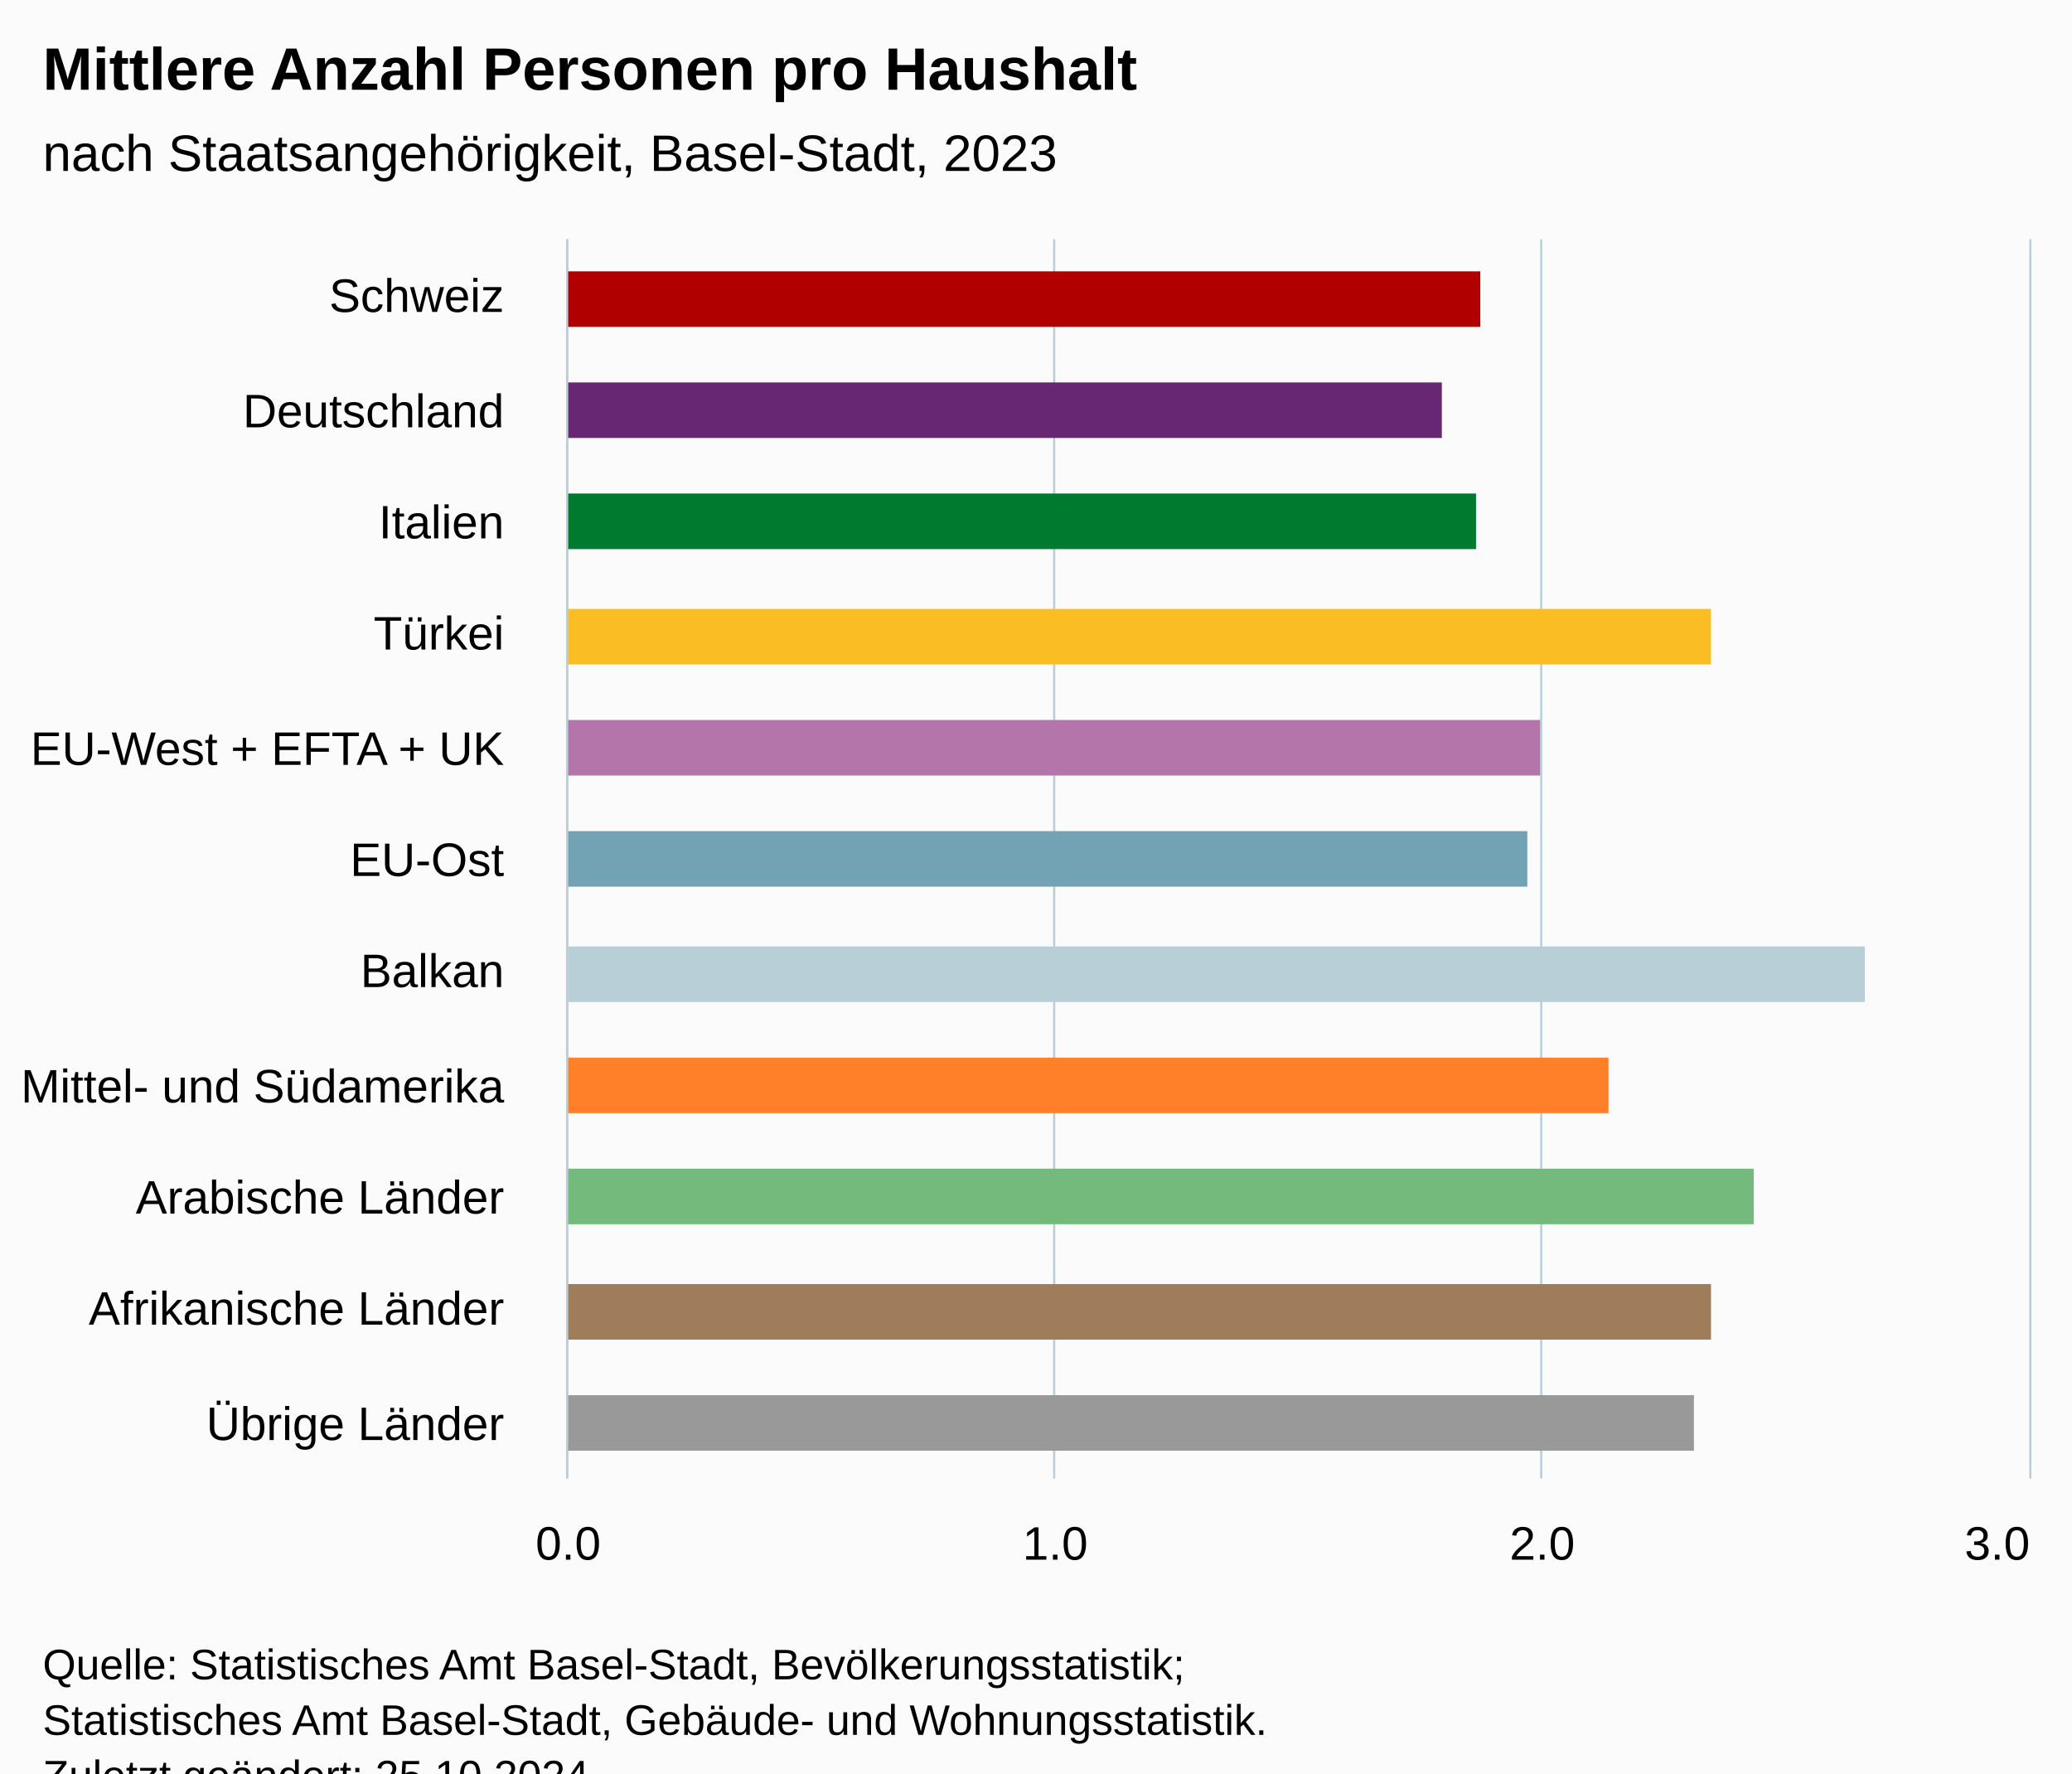
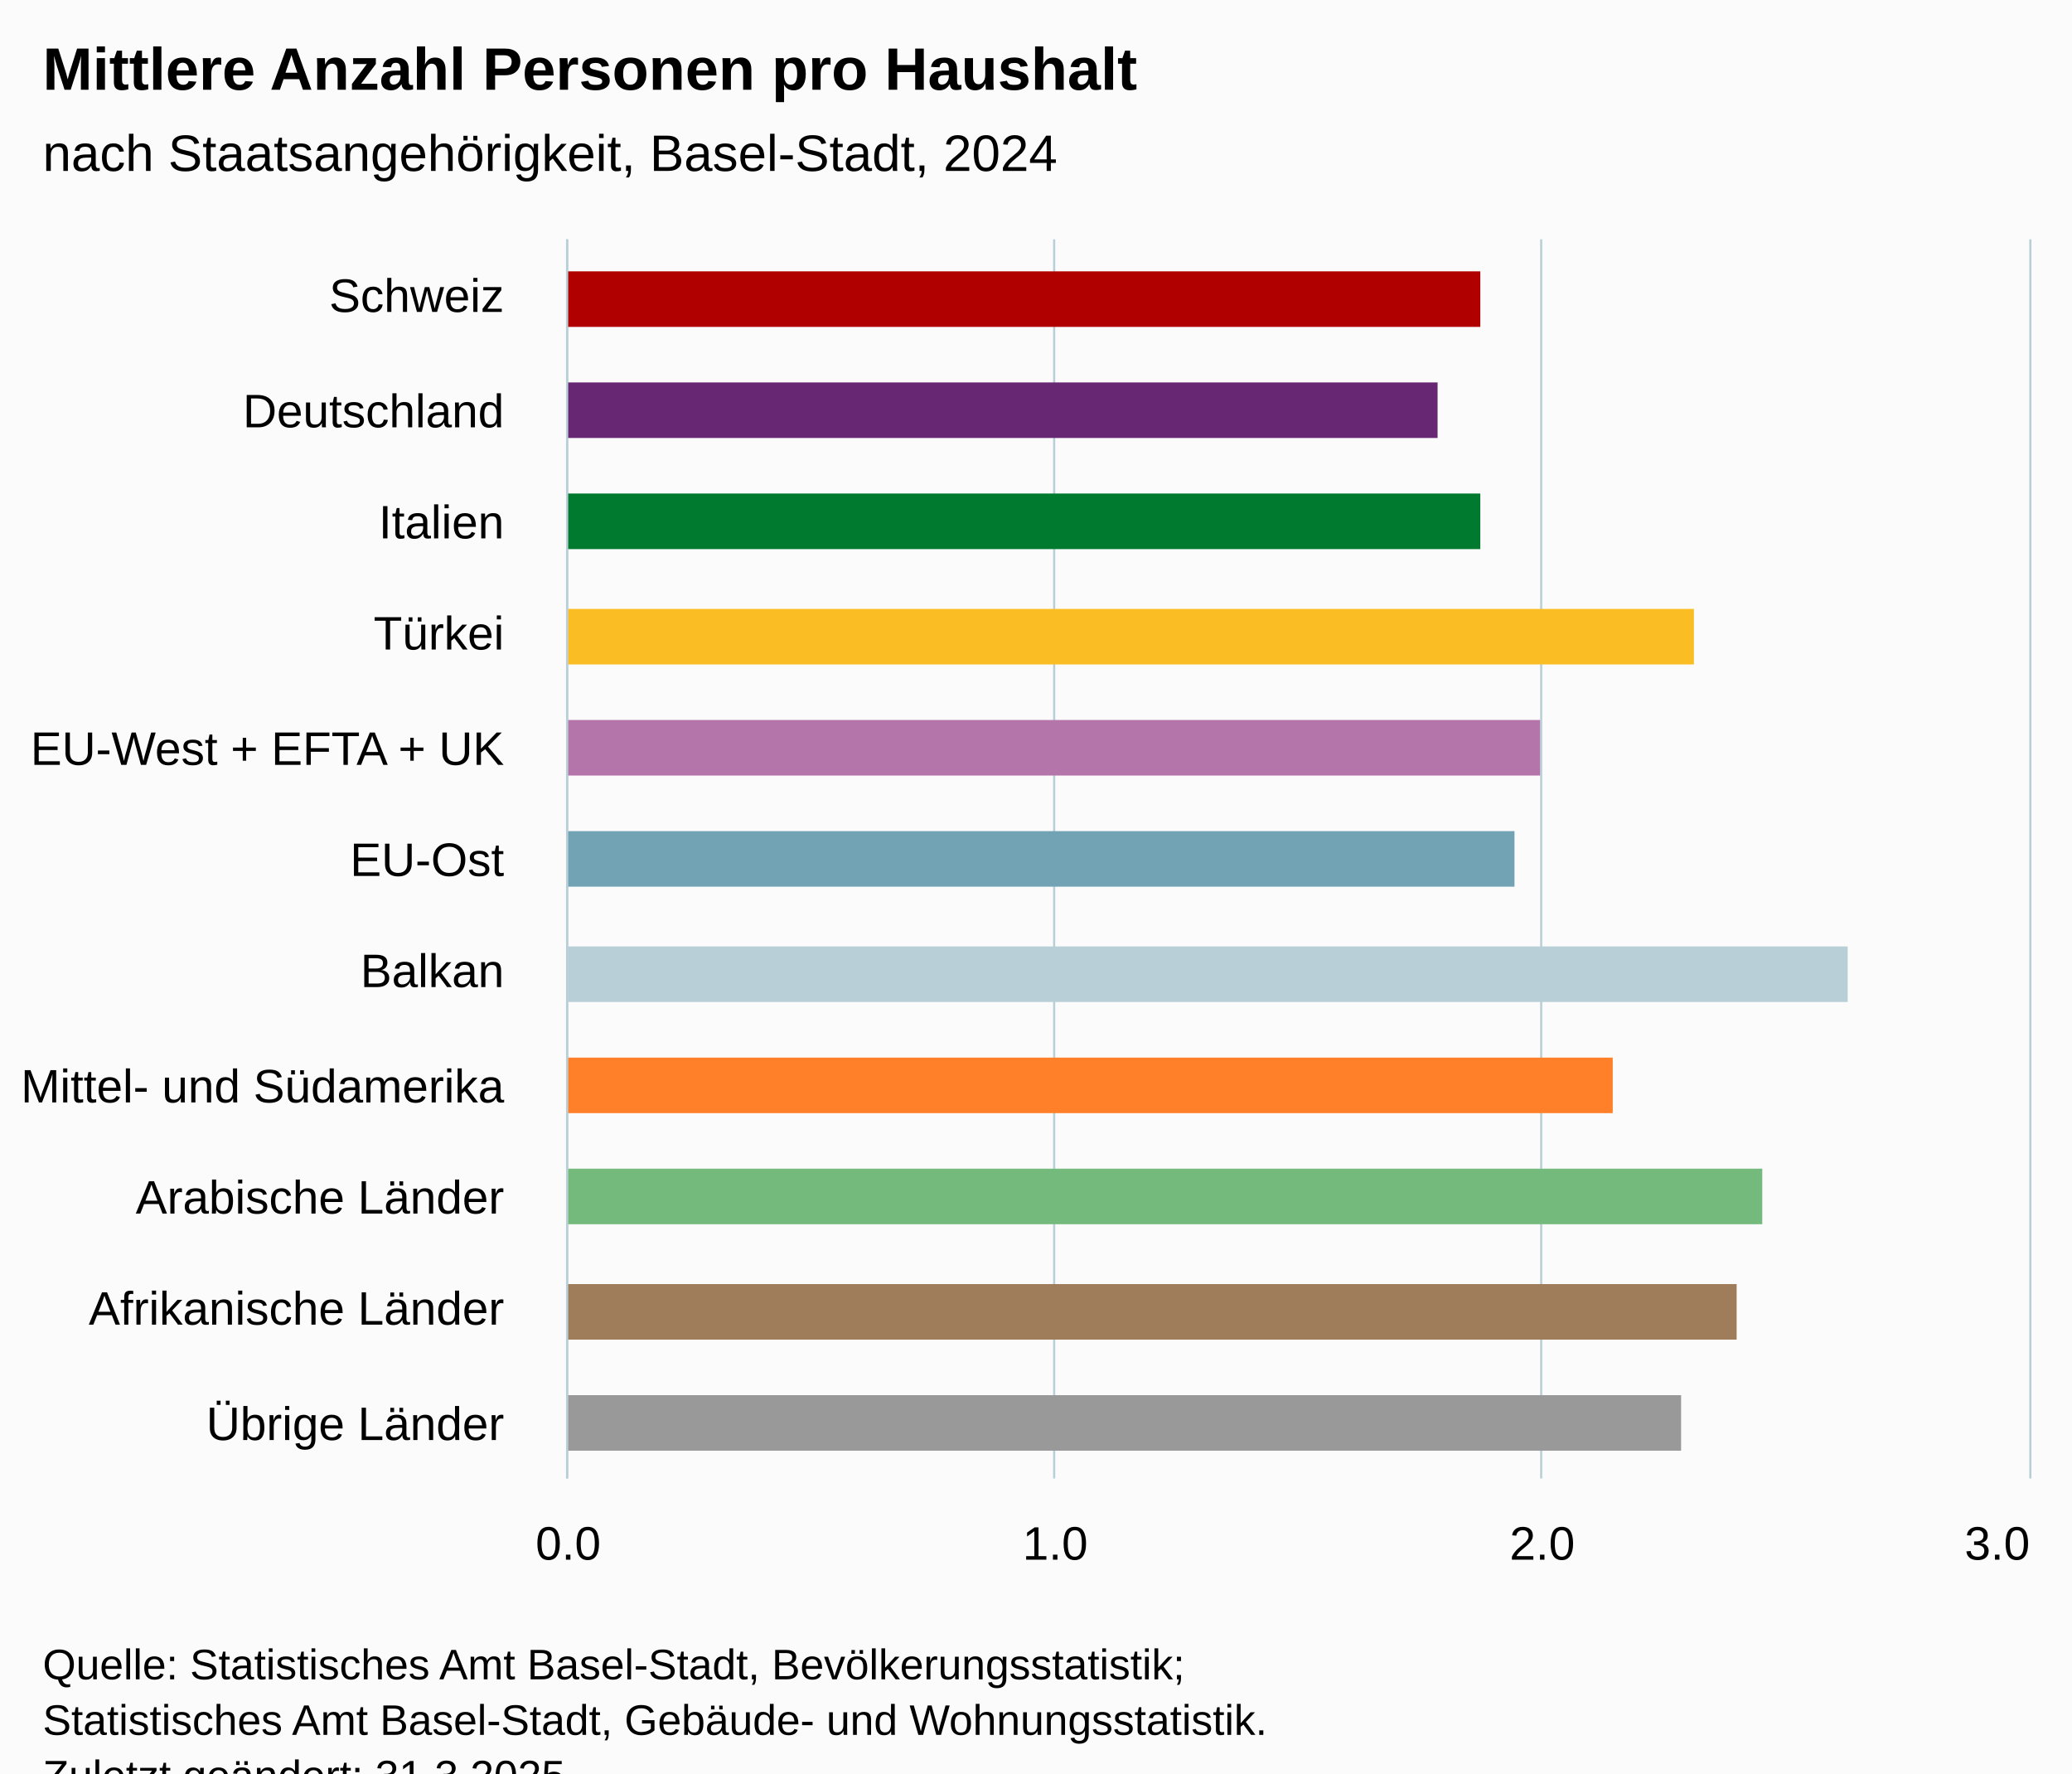
<svg xmlns="http://www.w3.org/2000/svg" version="1.1" class="highcharts-root" style="font-family:Arial;font-size:12px;" viewBox="0 0 485 415">
  <defs>
-     <clipPath id="highcharts-qj1g1bi-18-">
+     <clipPath id="highcharts-oi8val1-18-">
      <rect x="0" y="0" width="290" height="342" fill="none" />
    </clipPath>
-     <clipPath id="highcharts-qj1g1bi-30-">
+     <clipPath id="highcharts-oi8val1-30-">
      <rect x="0" y="0" width="290" height="342" fill="none" />
    </clipPath>
-     <clipPath id="highcharts-qj1g1bi-31-">
+     <clipPath id="highcharts-oi8val1-31-">
      <rect x="133" y="56" width="342" height="290" fill="none" />
    </clipPath>
  </defs>
  <rect fill="#fbfbfb" class="highcharts-background" x="0" y="0" width="485" height="428" rx="0" ry="0" />
  <rect fill="none" class="highcharts-plot-background" x="133" y="56" width="342" height="290" />
  <g class="highcharts-pane-group" data-z-index="0" />
  <g class="highcharts-grid highcharts-xaxis-grid" data-z-index="1">
    <path fill="none" data-z-index="1" class="highcharts-grid-line" d="M 133 82.5 L 475 82.5" opacity="1" />
    <path fill="none" data-z-index="1" class="highcharts-grid-line" d="M 133 109.5 L 475 109.5" opacity="1" />
    <path fill="none" data-z-index="1" class="highcharts-grid-line" d="M 133 135.5 L 475 135.5" opacity="1" />
    <path fill="none" data-z-index="1" class="highcharts-grid-line" d="M 133 161.5 L 475 161.5" opacity="1" />
    <path fill="none" data-z-index="1" class="highcharts-grid-line" d="M 133 188.5 L 475 188.5" opacity="1" />
    <path fill="none" data-z-index="1" class="highcharts-grid-line" d="M 133 214.5 L 475 214.5" opacity="1" />
    <path fill="none" data-z-index="1" class="highcharts-grid-line" d="M 133 241.5 L 475 241.5" opacity="1" />
    <path fill="none" data-z-index="1" class="highcharts-grid-line" d="M 133 267.5 L 475 267.5" opacity="1" />
    <path fill="none" data-z-index="1" class="highcharts-grid-line" d="M 133 293.5 L 475 293.5" opacity="1" />
    <path fill="none" data-z-index="1" class="highcharts-grid-line" d="M 133 320.5 L 475 320.5" opacity="1" />
    <path fill="none" data-z-index="1" class="highcharts-grid-line" d="M 133 346.5 L 475 346.5" opacity="1" />
    <path fill="none" data-z-index="1" class="highcharts-grid-line" d="M 133 56.5 L 475 56.5" opacity="1" />
  </g>
  <g class="highcharts-grid highcharts-yaxis-grid" data-z-index="1">
    <path fill="none" stroke="#B9CFD7" stroke-width="0.5" data-z-index="1" class="highcharts-grid-line" d="M 132.75 56 L 132.75 346" opacity="1" />
    <path fill="none" stroke="#B9CFD7" stroke-width="0.5" data-z-index="1" class="highcharts-grid-line" d="M 246.75 56 L 246.75 346" opacity="1" />
    <path fill="none" stroke="#B9CFD7" stroke-width="0.5" data-z-index="1" class="highcharts-grid-line" d="M 360.75 56 L 360.75 346" opacity="1" />
    <path fill="none" stroke="#B9CFD7" stroke-width="0.5" data-z-index="1" class="highcharts-grid-line" d="M 475.25 56 L 475.25 346" opacity="1" />
  </g>
  <rect fill="none" class="highcharts-plot-border" data-z-index="1" x="133" y="56" width="342" height="290" />
  <g class="highcharts-axis highcharts-xaxis" data-z-index="2">
    <path fill="none" class="highcharts-axis-line" stroke="#B9CFD7" stroke-width="0.5" data-z-index="7" d="M 132.75 56 L 132.75 346" />
  </g>
  <g class="highcharts-axis highcharts-yaxis" data-z-index="2">
    <path fill="none" class="highcharts-axis-line" data-z-index="7" d="M 133 346 L 475 346" />
  </g>
  <g class="highcharts-series-group" data-z-index="3">
-     <g class="highcharts-series highcharts-series-0 highcharts-column-series" data-z-index="0.1" opacity="1" transform="translate(475,346) rotate(90) scale(-1,1) scale(1 1)" clip-path="url(#highcharts-qj1g1bi-30-)">
+     <g class="highcharts-series highcharts-series-0 highcharts-column-series" data-z-index="0.1" opacity="1" transform="translate(475,346) rotate(90) scale(-1,1) scale(1 1)" clip-path="url(#highcharts-oi8val1-30-)">
      <rect x="269.5" y="128.5" width="13" height="214" fill="#b00000" stroke="#ffffff" stroke-width="1e-7" opacity="1" class="highcharts-point highcharts-color-0" />
-       <rect x="243.5" y="137.5" width="13" height="205" fill="#672773" stroke="#ffffff" stroke-width="1e-7" opacity="1" class="highcharts-point highcharts-color-1" />
-       <rect x="217.5" y="129.5" width="13" height="213" fill="#007a2f" stroke="#ffffff" stroke-width="1e-7" opacity="1" class="highcharts-point highcharts-color-2" />
-       <rect x="190.5" y="74.5" width="13" height="268" fill="#fabd24" stroke="#ffffff" stroke-width="1e-7" opacity="1" class="highcharts-point highcharts-color-3" />
+       <rect x="243.5" y="138.5" width="13" height="204" fill="#672773" stroke="#ffffff" stroke-width="1e-7" opacity="1" class="highcharts-point highcharts-color-1" />
+       <rect x="217.5" y="128.5" width="13" height="214" fill="#007a2f" stroke="#ffffff" stroke-width="1e-7" opacity="1" class="highcharts-point highcharts-color-2" />
+       <rect x="190.5" y="78.5" width="13" height="264" fill="#fabd24" stroke="#ffffff" stroke-width="1e-7" opacity="1" class="highcharts-point highcharts-color-3" />
      <rect x="164.5" y="114.5" width="13" height="228" fill="#b475ab" stroke="#ffffff" stroke-width="1e-7" opacity="1" class="highcharts-point highcharts-color-4" />
-       <rect x="138.5" y="117.5" width="13" height="225" fill="#71a3b5" stroke="#ffffff" stroke-width="1e-7" opacity="1" class="highcharts-point highcharts-color-5" />
-       <rect x="111.5" y="38.5" width="13" height="304" fill="#b9cfd7" stroke="#ffffff" stroke-width="1e-7" opacity="1" class="highcharts-point highcharts-color-6" />
-       <rect x="85.5" y="98.5" width="13" height="244" fill="#ff8028" stroke="#ffffff" stroke-width="1e-7" opacity="1" class="highcharts-point highcharts-color-7" />
-       <rect x="59.5" y="64.5" width="13" height="278" fill="#73ba7c" stroke="#ffffff" stroke-width="1e-7" opacity="1" class="highcharts-point highcharts-color-8" />
-       <rect x="32.5" y="74.5" width="13" height="268" fill="#9f7c5a" stroke="#ffffff" stroke-width="1e-7" opacity="1" class="highcharts-point highcharts-color-9" />
-       <rect x="6.5" y="78.5" width="13" height="264" fill="#999999" stroke="#ffffff" stroke-width="1e-7" opacity="1" class="highcharts-point highcharts-color-10" />
+       <rect x="138.5" y="120.5" width="13" height="222" fill="#71a3b5" stroke="#ffffff" stroke-width="1e-7" opacity="1" class="highcharts-point highcharts-color-5" />
+       <rect x="111.5" y="42.5" width="13" height="300" fill="#b9cfd7" stroke="#ffffff" stroke-width="1e-7" opacity="1" class="highcharts-point highcharts-color-6" />
+       <rect x="85.5" y="97.5" width="13" height="245" fill="#ff8028" stroke="#ffffff" stroke-width="1e-7" opacity="1" class="highcharts-point highcharts-color-7" />
+       <rect x="59.5" y="62.5" width="13" height="280" fill="#73ba7c" stroke="#ffffff" stroke-width="1e-7" opacity="1" class="highcharts-point highcharts-color-8" />
+       <rect x="32.5" y="68.5" width="13" height="274" fill="#9f7c5a" stroke="#ffffff" stroke-width="1e-7" opacity="1" class="highcharts-point highcharts-color-9" />
+       <rect x="6.5" y="81.5" width="13" height="261" fill="#999999" stroke="#ffffff" stroke-width="1e-7" opacity="1" class="highcharts-point highcharts-color-10" />
    </g>
    <g class="highcharts-markers highcharts-series-0 highcharts-column-series" data-z-index="0.1" opacity="1" transform="translate(475,346) rotate(90) scale(-1,1) scale(1 1)" clip-path="none" />
  </g>
  <text x="10" text-anchor="start" class="highcharts-title" data-z-index="4" style="color:#000000;font-size:14px;font-weight:bold;fill:#000000;" y="21">
    <tspan>Mittlere Anzahl Personen pro Haushalt</tspan>
  </text>
  <text x="10" text-anchor="start" class="highcharts-subtitle" data-z-index="4" style="color:#000000;font-size:12px;font-weight:normal;fill:#000000;" y="40">
-     <tspan>nach Staatsangehörigkeit, Basel-Stadt, 2023</tspan>
+     <tspan>nach Staatsangehörigkeit, Basel-Stadt, 2024</tspan>
  </text>
  <text x="10" text-anchor="start" class="highcharts-caption" data-z-index="4" style="color:#666666;fill:#666666;" y="380" />
  <g class="highcharts-axis-labels highcharts-xaxis-labels" data-z-index="7">
    <text x="118" style="color:#000000;cursor:default;font-size:11px;fill:#000000;" text-anchor="end" transform="translate(0,0)" y="73" opacity="1">Schweiz</text>
    <text x="118" style="color:#000000;cursor:default;font-size:11px;fill:#000000;" text-anchor="end" transform="translate(0,0)" y="100" opacity="1">Deutschland</text>
    <text x="118" style="color:#000000;cursor:default;font-size:11px;fill:#000000;" text-anchor="end" transform="translate(0,0)" y="126" opacity="1">Italien</text>
    <text x="118" style="color:#000000;cursor:default;font-size:11px;fill:#000000;" text-anchor="end" transform="translate(0,0)" y="152" opacity="1">Türkei</text>
    <text x="118" style="color:#000000;cursor:default;font-size:11px;fill:#000000;" text-anchor="end" transform="translate(0,0)" y="179" opacity="1">
      <tspan>EU-West + EFTA + UK</tspan>
    </text>
    <text x="118" style="color:#000000;cursor:default;font-size:11px;fill:#000000;" text-anchor="end" transform="translate(0,0)" y="205" opacity="1">EU-Ost</text>
    <text x="118" style="color:#000000;cursor:default;font-size:11px;fill:#000000;" text-anchor="end" transform="translate(0,0)" y="231" opacity="1">Balkan</text>
    <text x="118" style="color:#000000;cursor:default;font-size:11px;fill:#000000;" text-anchor="end" transform="translate(0,0)" y="258" opacity="1">
      <tspan>Mittel- und Südamerika</tspan>
    </text>
    <text x="118" style="color:#000000;cursor:default;font-size:11px;fill:#000000;" text-anchor="end" transform="translate(0,0)" y="284" opacity="1">
      <tspan>Arabische Länder</tspan>
    </text>
    <text x="118" style="color:#000000;cursor:default;font-size:11px;fill:#000000;" text-anchor="end" transform="translate(0,0)" y="310" opacity="1">
      <tspan>Afrikanische Länder</tspan>
    </text>
    <text x="118" style="color:#000000;cursor:default;font-size:11px;fill:#000000;" text-anchor="end" transform="translate(0,0)" y="337" opacity="1">
      <tspan>Übrige Länder</tspan>
    </text>
  </g>
  <g class="highcharts-axis-labels highcharts-yaxis-labels" data-z-index="7">
    <text x="133" style="color:#000000;cursor:default;font-size:11px;fill:#000000;" text-anchor="middle" transform="translate(0,0)" y="365" opacity="1">0.0</text>
    <text x="247" style="color:#000000;cursor:default;font-size:11px;fill:#000000;" text-anchor="middle" transform="translate(0,0)" y="365" opacity="1">1.0</text>
    <text x="361" style="color:#000000;cursor:default;font-size:11px;fill:#000000;" text-anchor="middle" transform="translate(0,0)" y="365" opacity="1">2.0</text>
    <text x="467.5" style="color:#000000;cursor:default;font-size:11px;fill:#000000;" text-anchor="middle" transform="translate(0,0)" y="365" opacity="1">3.0</text>
  </g>
  <text x="10" class="highcharts-credits" text-anchor="start" data-z-index="8" style="cursor:default;color:#000000;font-size:10px;fill:#000000;" y="393">
    <tspan>Quelle: Statistisches Amt Basel-Stadt, Bevölkerungsstatistik;</tspan>
    <tspan x="10" dy="13">Statistisches Amt Basel-Stadt, Gebäude- und Wohnungsstatistik.</tspan>
-     <tspan x="10" dy="13">Zuletzt geändert: 25.10.2024</tspan>
+     <tspan x="10" dy="13">Zuletzt geändert: 31.3.2025</tspan>
  </text>
-   <g class="highcharts-control-points" data-z-index="99" clip-path="url(#highcharts-qj1g1bi-31-)" />
+   <g class="highcharts-control-points" data-z-index="99" clip-path="url(#highcharts-oi8val1-31-)" />
</svg>
